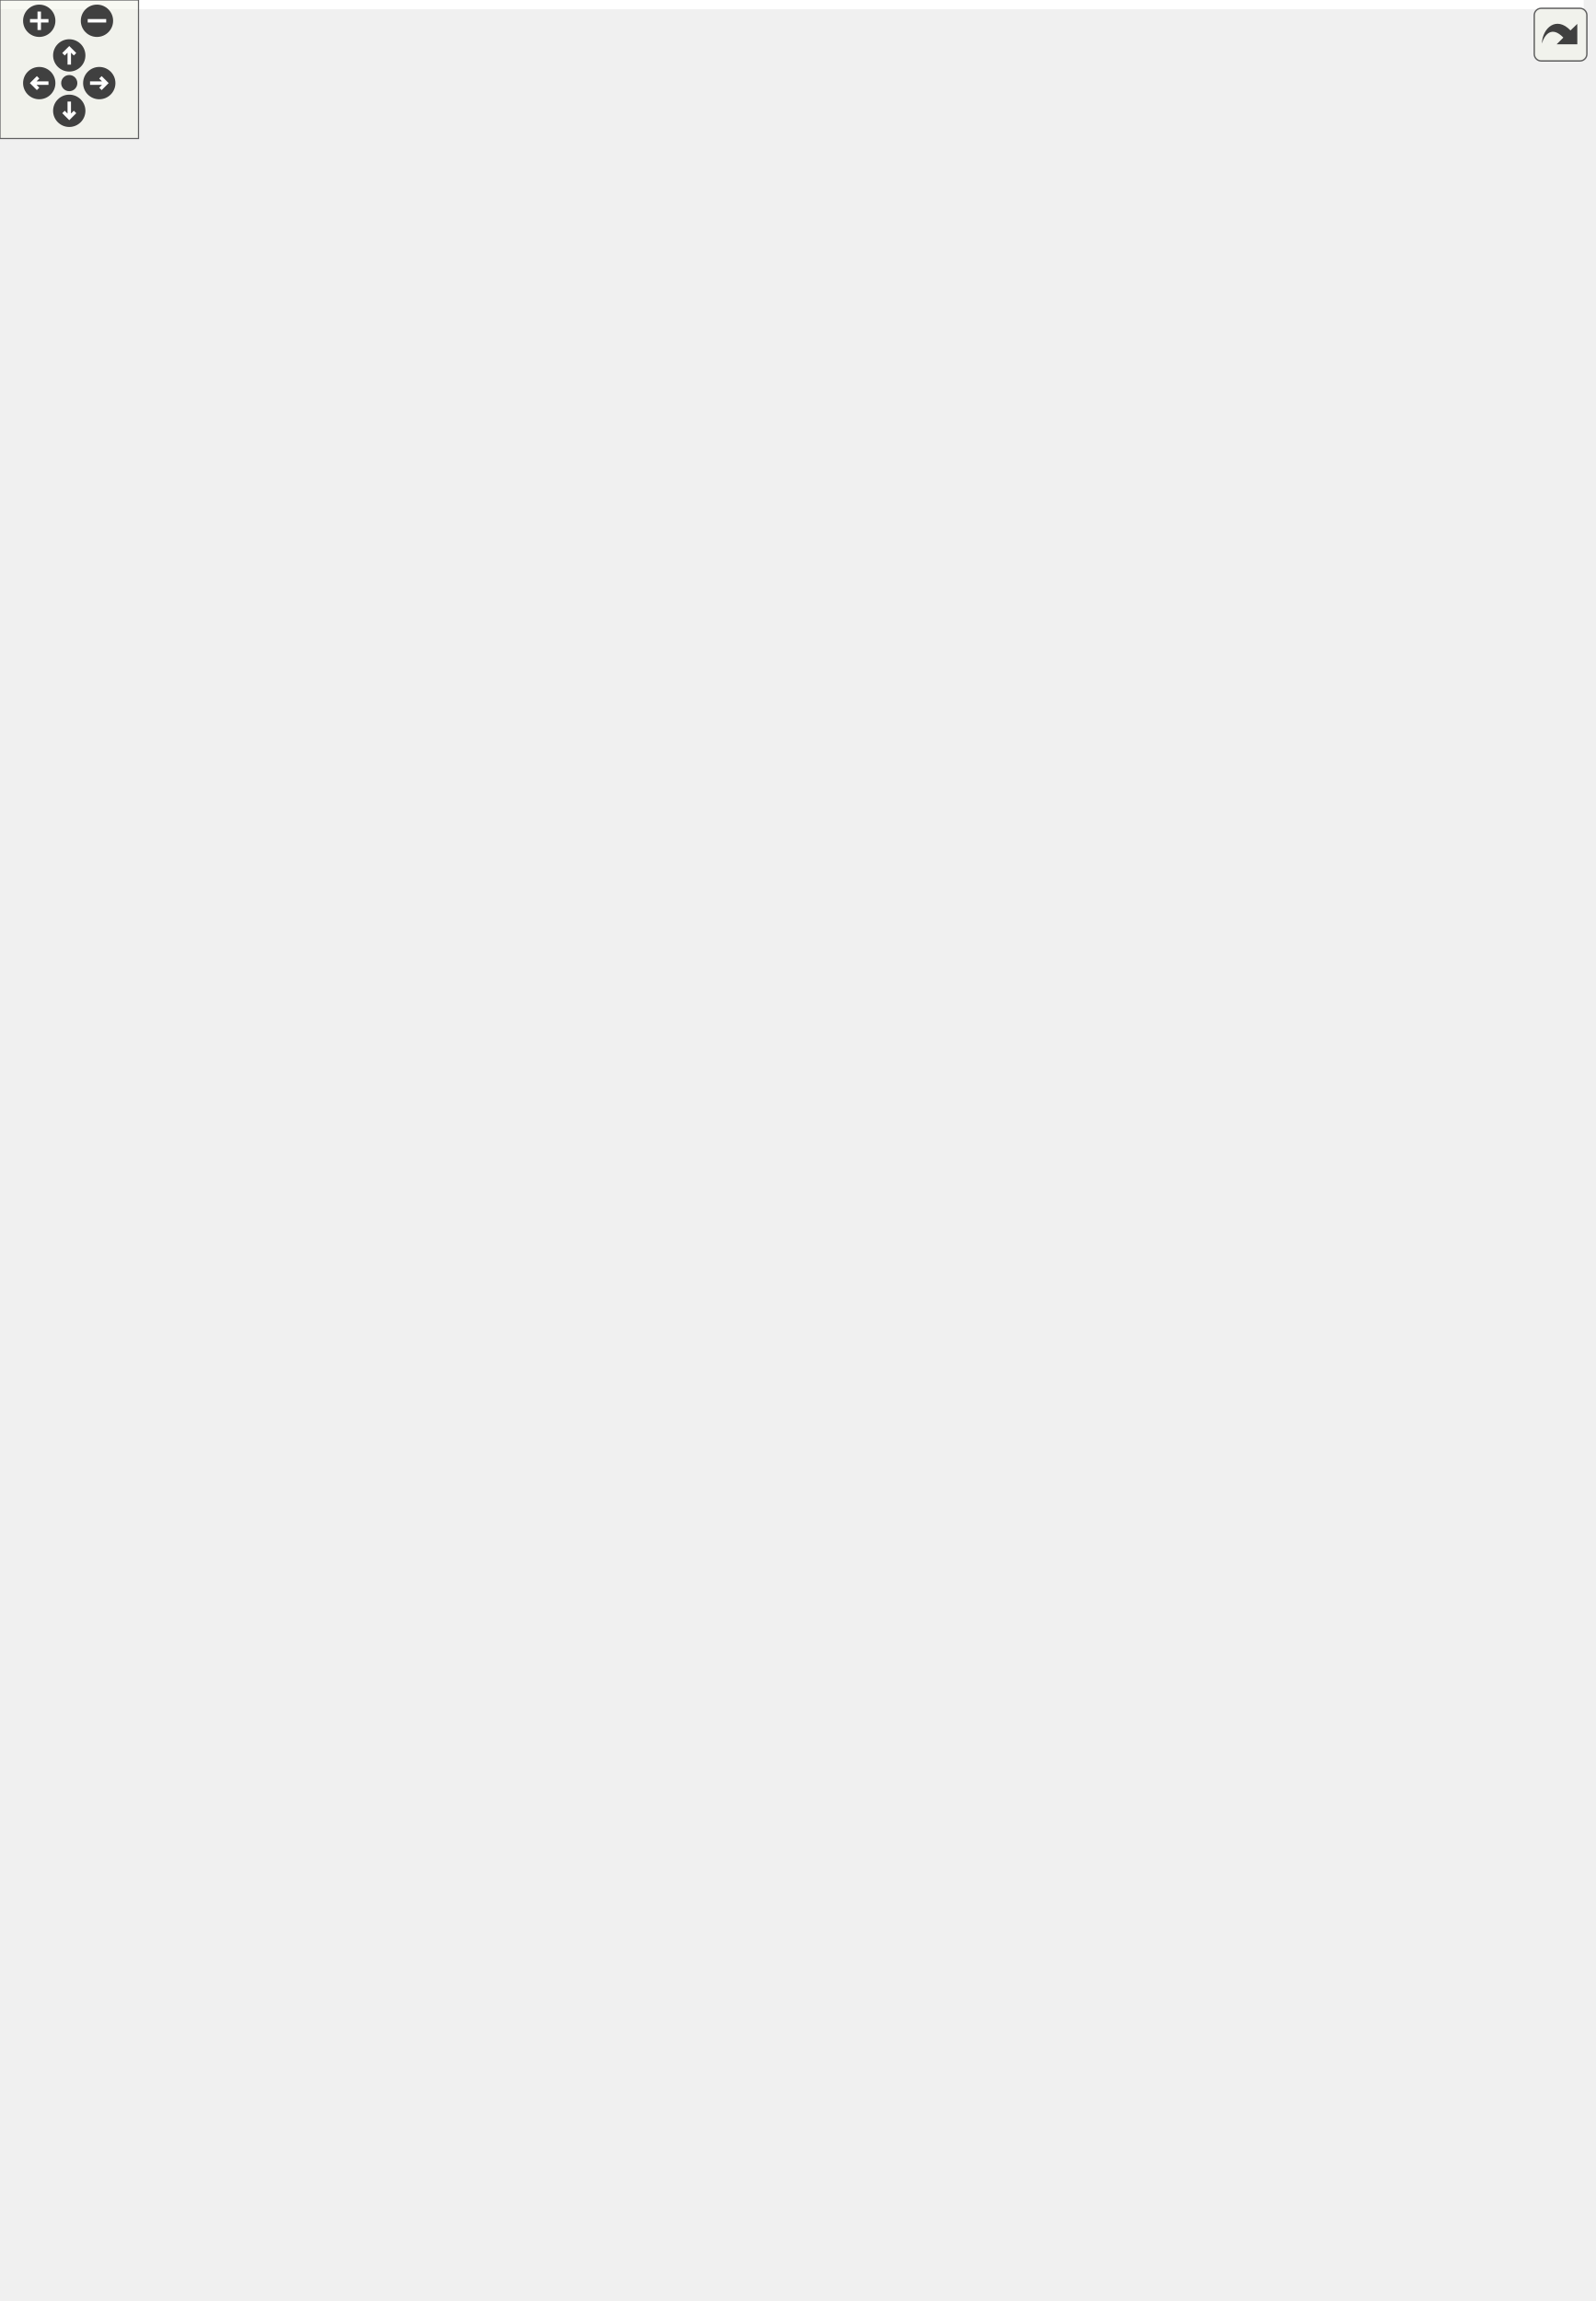
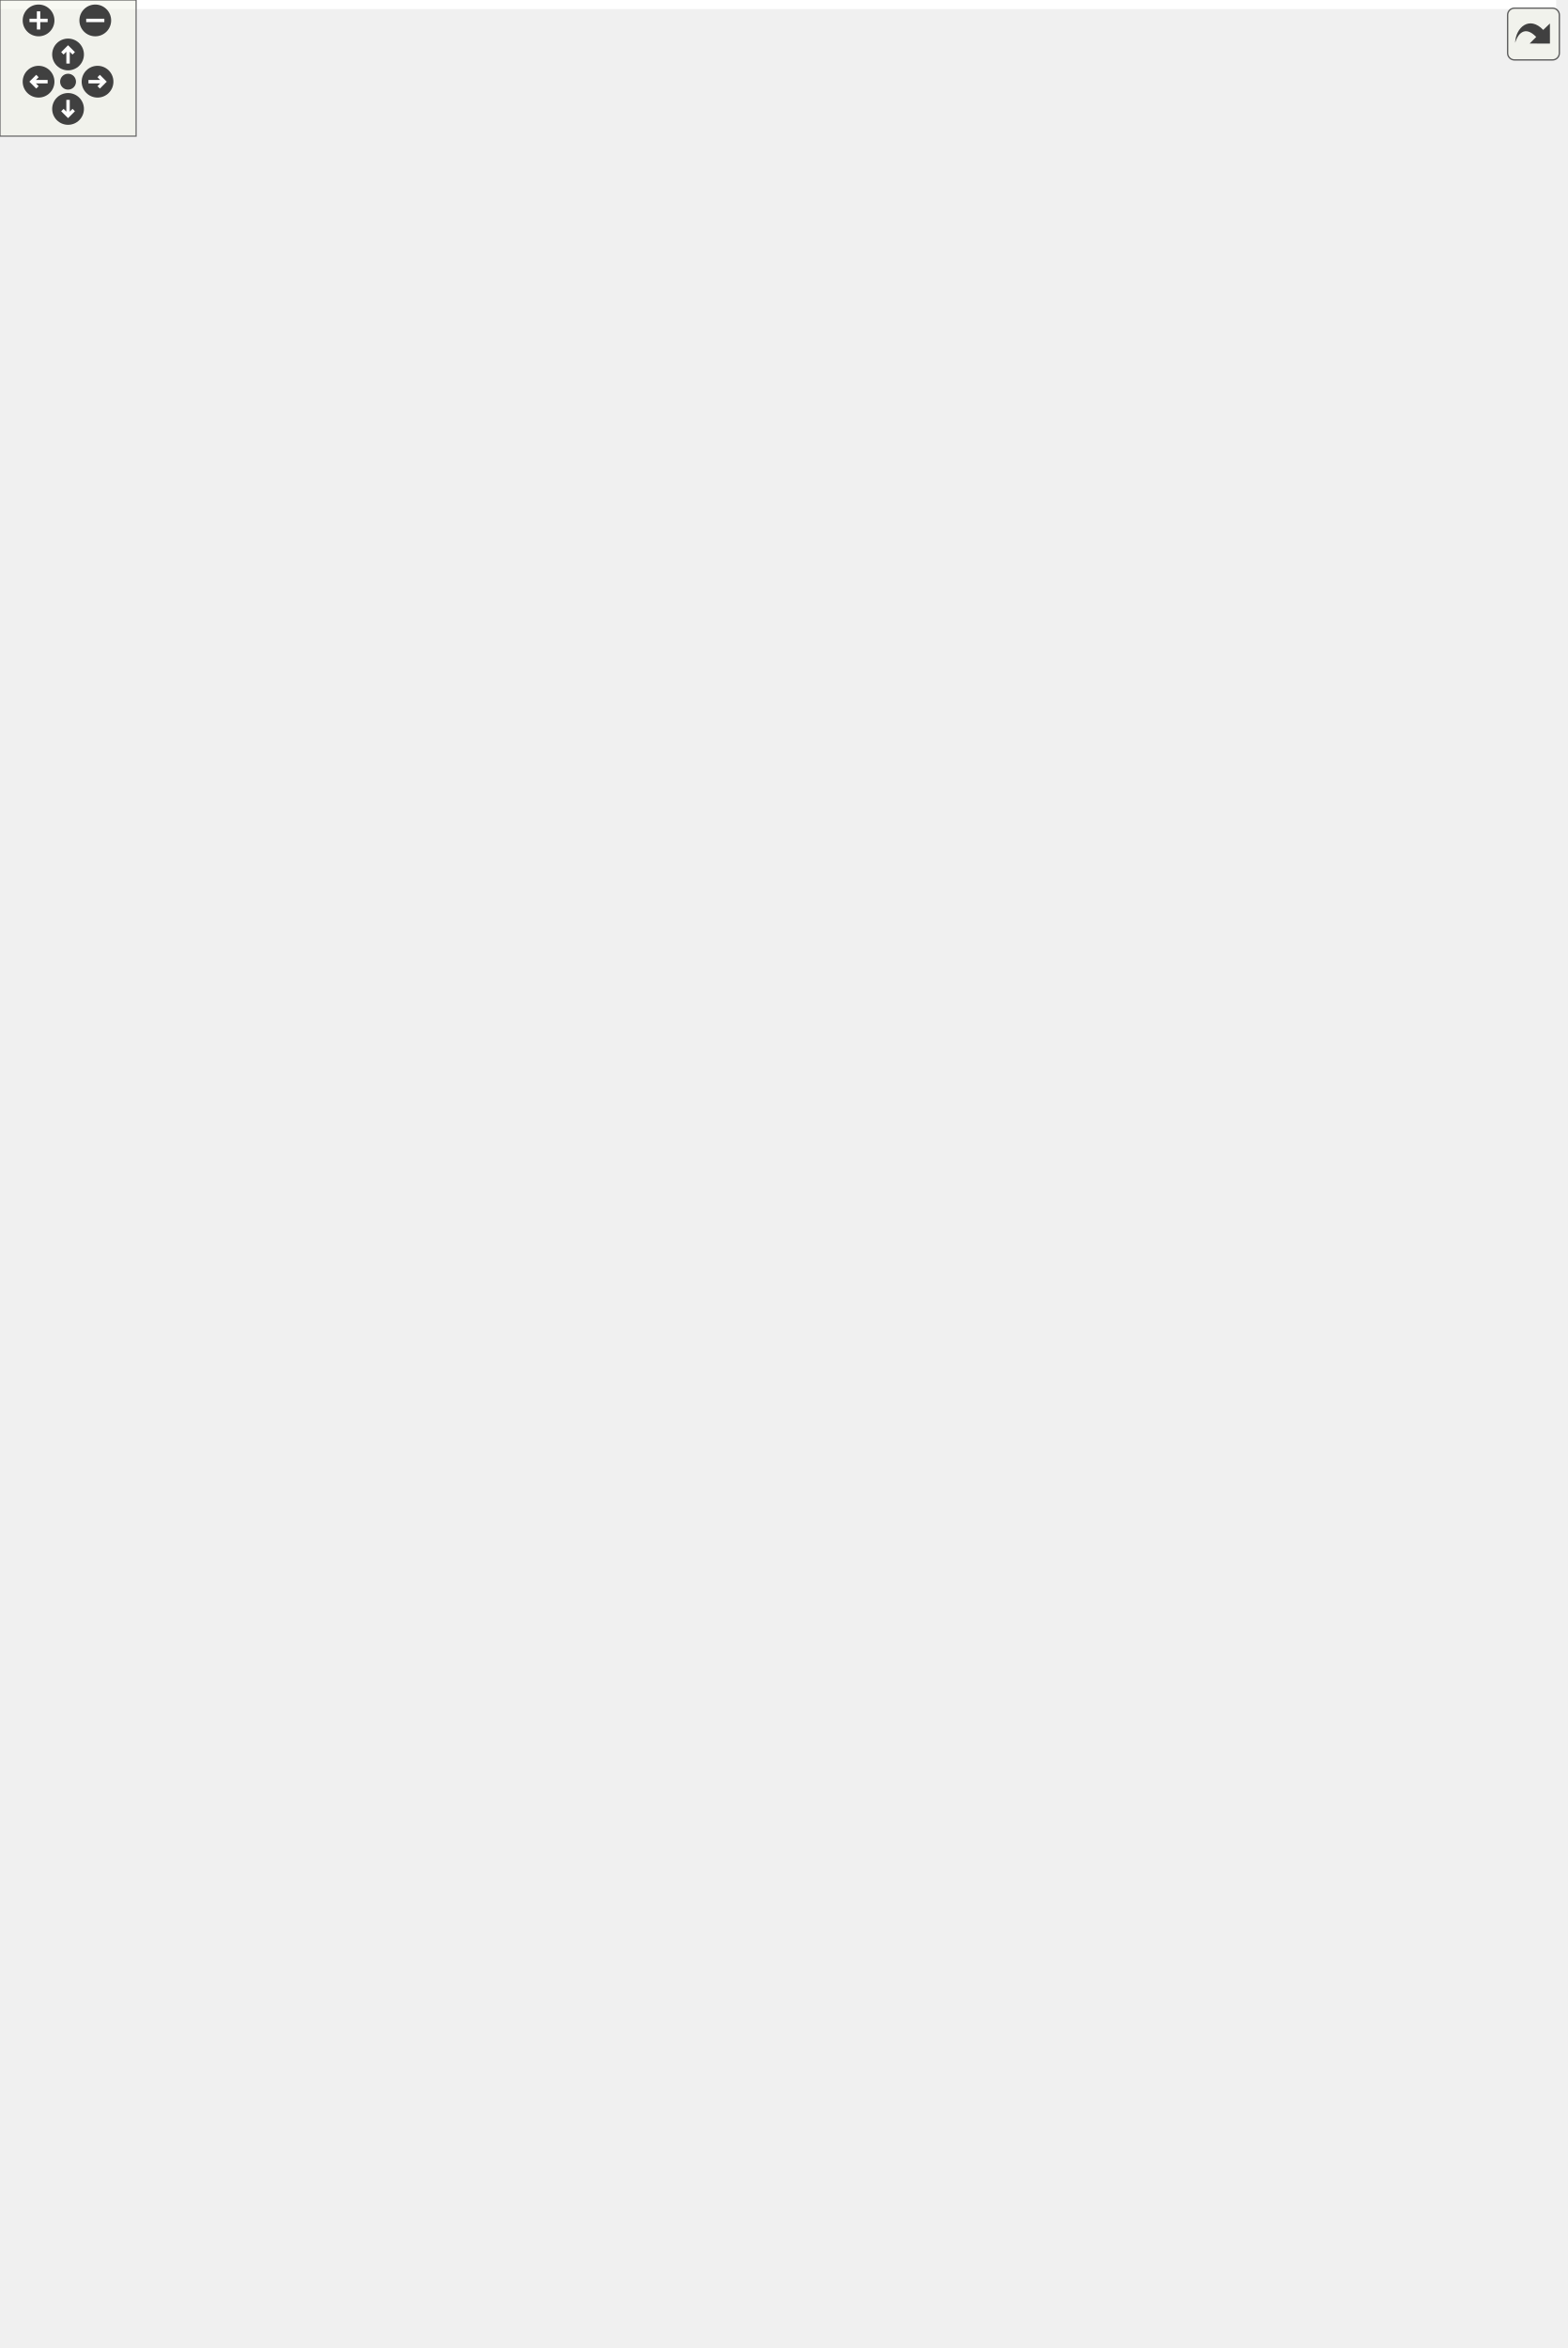
<svg xmlns="http://www.w3.org/2000/svg" xmlns:xlink="http://www.w3.org/1999/xlink" id="main" version="1.1" xml:space="preserve">
  <style type="text/css">
.edge:hover path { stroke: red; }
.edge:hover polygon { stroke: red; fill: red; }
</style>
  <defs>
    <circle id="rim" cx="0" cy="0" r="7" />
    <circle id="rim2" cx="0" cy="0" r="3.5" />
    <g id="zoomPlus">
      <use xlink:href="#rim" fill="#404040">
        <set attributeName="fill" to="#808080" begin="zoomplus.mouseover" end="zoomplus.mouseout" />
      </use>
      <path d="M-4,0h8M0,-4v8" fill="none" stroke="white" stroke-width="1.5" pointer-events="none" />
    </g>
    <g id="zoomMin">
      <use xlink:href="#rim" fill="#404040">
        <set attributeName="fill" to="#808080" begin="zoomminus.mouseover" end="zoomminus.mouseout" />
      </use>
      <path d="M-4,0h8" fill="none" stroke="white" stroke-width="1.5" pointer-events="none" />
    </g>
    <g id="dirArrow">
      <path fill="none" stroke="white" stroke-width="1.5" d="M0,-3.0v7 M-2.5,-0.5L0,-3.0L2.5,-0.5" />
    </g>
    <g id="resetDef">
      <use xlink:href="#rim2" fill="#404040">
        <set attributeName="fill" to="#808080" begin="reset.mouseover" end="reset.mouseout" />
      </use>
    </g>
  </defs>
  <svg id="graph" class="graph">
    <g id="viewport">
-       <polygon fill="white" stroke="transparent" points="-4,4 -4,-936 686,-936 686,4 -4,4" />
+       <polygon fill="white" stroke="transparent" points="-4,4 -4,-974 686,-974 686,4 -4,4" />
      <g id="node1" class="node">
        <g id="a_node1">
          <a xlink:title=" ">
-             <polygon fill="#bfbfbf" stroke="black" points="0,-456.5 0,-475.5 93,-475.5 93,-456.5 0,-456.5" />
-             <text text-anchor="middle" x="46.5" y="-463.5" font-family="Helvetica,sans-Serif" font-size="10.00">AxiLiteCrossbar</text>
+             <polygon fill="#bfbfbf" stroke="black" points="0,-475.5 0,-494.5 93,-494.5 93,-475.5 0,-475.5" />
+             <text text-anchor="middle" x="46.5" y="-482.5" font-family="Helvetica,sans-Serif" font-size="10.00">AxiLiteCrossbar</text>
          </a>
        </g>
      </g>
      <g id="node2" class="node">
        <g id="a_node2">
          <a xlink:href="classAxiLiteAsyncTb.html" target="_top" xlink:title=" ">
-             <polygon fill="white" stroke="black" points="159,-912.5 159,-931.5 251,-931.5 251,-912.5 159,-912.5" />
-             <text text-anchor="middle" x="205" y="-919.5" font-family="Helvetica,sans-Serif" font-size="10.00">AxiLiteAsyncTb</text>
+             <polygon fill="white" stroke="black" points="159,-950.5 159,-969.5 251,-969.5 251,-950.5 159,-950.5" />
+             <text text-anchor="middle" x="205" y="-957.5" font-family="Helvetica,sans-Serif" font-size="10.00">AxiLiteAsyncTb</text>
          </a>
        </g>
      </g>
      <g id="edge1" class="edge">
-         <path fill="none" stroke="midnightblue" d="M48.45,-486.12C52.52,-563.56 70.99,-841.17 129,-903 136.81,-911.33 147.7,-916.22 158.77,-919.04" />
-         <polygon fill="midnightblue" stroke="midnightblue" points="51.93,-485.64 47.93,-475.83 44.94,-485.99 51.93,-485.64" />
+         <path fill="none" stroke="midnightblue" d="M48.27,-504.97C51.76,-584.31 68.54,-876.07 129,-941 136.78,-949.36 147.66,-954.26 158.73,-957.08" />
+         <polygon fill="midnightblue" stroke="midnightblue" points="51.77,-504.7 47.85,-494.86 44.77,-505 51.77,-504.7" />
      </g>
      <g id="node3" class="node">
        <g id="a_node3">
+           <a xlink:href="classAxiLiteCrossbarI2cMux.html" target="_top" xlink:title=" ">
+             <polygon fill="white" stroke="black" points="141,-912.5 141,-931.5 269,-931.5 269,-912.5 141,-912.5" />
+             <text text-anchor="middle" x="205" y="-919.5" font-family="Helvetica,sans-Serif" font-size="10.00">AxiLiteCrossbarI2cMux</text>
+           </a>
+         </g>
+       </g>
+       <g id="edge2" class="edge">
+         <path fill="none" stroke="midnightblue" d="M48.64,-505.2C53.31,-580.59 73.42,-844.24 129,-903 132.6,-906.81 136.84,-909.89 141.45,-912.39" />
+         <polygon fill="midnightblue" stroke="midnightblue" points="52.11,-504.55 48.02,-494.77 45.12,-504.96 52.11,-504.55" />
+       </g>
+       <g id="node4" class="node">
+         <g id="a_node4">
          <a xlink:href="classAxiStreamDma.html" target="_top" xlink:title=" ">
            <polygon fill="white" stroke="black" points="159.5,-874.5 159.5,-893.5 250.5,-893.5 250.5,-874.5 159.5,-874.5" />
            <text text-anchor="middle" x="205" y="-881.5" font-family="Helvetica,sans-Serif" font-size="10.00">AxiStreamDma</text>
          </a>
        </g>
      </g>
-       <g id="edge2" class="edge">
-         <path fill="none" stroke="midnightblue" d="M48.81,-485.76C54.04,-558.38 75.71,-809.17 129,-865 136.98,-873.36 148.06,-878.24 159.26,-881.05" />
-         <polygon fill="midnightblue" stroke="midnightblue" points="52.3,-485.42 48.11,-475.69 45.32,-485.91 52.3,-485.42" />
-       </g>
-       <g id="node4" class="node">
-         <g id="a_node4">
+       <g id="edge3" class="edge">
+         <path fill="none" stroke="midnightblue" d="M49.03,-504.71C54.88,-575.04 78.1,-812.19 129,-865 137.02,-873.32 148.11,-878.19 159.31,-881" />
+         <polygon fill="midnightblue" stroke="midnightblue" points="52.5,-504.27 48.21,-494.58 45.53,-504.83 52.5,-504.27" />
+       </g>
+       <g id="node5" class="node">
+         <g id="a_node5">
          <a xlink:href="classAxiStreamDmaRingWrite.html" target="_top" xlink:title=" ">
            <polygon fill="white" stroke="black" points="135.5,-836.5 135.5,-855.5 274.5,-855.5 274.5,-836.5 135.5,-836.5" />
            <text text-anchor="middle" x="205" y="-843.5" font-family="Helvetica,sans-Serif" font-size="10.00">AxiStreamDmaRingWrite</text>
          </a>
        </g>
      </g>
-       <g id="edge3" class="edge">
-         <path fill="none" stroke="midnightblue" d="M49.3,-486.04C55.85,-554.46 80.58,-777.3 129,-827 132.75,-830.85 137.16,-833.96 141.93,-836.47" />
-         <polygon fill="midnightblue" stroke="midnightblue" points="52.76,-485.41 48.35,-475.78 45.79,-486.06 52.76,-485.41" />
-       </g>
-       <g id="node5" class="node">
-         <g id="a_node5">
+       <g id="edge4" class="edge">
+         <path fill="none" stroke="midnightblue" d="M49.55,-504.83C56.74,-570.64 82.91,-780.26 129,-827 132.77,-830.83 137.2,-833.92 141.98,-836.42" />
+         <polygon fill="midnightblue" stroke="midnightblue" points="53,-504.17 48.46,-494.6 46.04,-504.92 53,-504.17" />
+       </g>
+       <g id="node6" class="node">
+         <g id="a_node6">
          <a xlink:href="classClinkTop.html" target="_top" xlink:title=" ">
            <polygon fill="white" stroke="black" points="176,-798.5 176,-817.5 234,-817.5 234,-798.5 176,-798.5" />
            <text text-anchor="middle" x="205" y="-805.5" font-family="Helvetica,sans-Serif" font-size="10.00">ClinkTop</text>
          </a>
        </g>
      </g>
-       <g id="edge4" class="edge">
-         <path fill="none" stroke="midnightblue" d="M49.86,-485.96C57.77,-549.48 85.32,-745.28 129,-789 141.25,-801.26 160.19,-805.99 175.98,-807.66" />
-         <polygon fill="midnightblue" stroke="midnightblue" points="53.3,-485.21 48.61,-475.71 46.35,-486.06 53.3,-485.21" />
-       </g>
-       <g id="node6" class="node">
-         <g id="a_node6">
+       <g id="edge5" class="edge">
+         <path fill="none" stroke="midnightblue" d="M50.2,-504.98C58.85,-566 87.7,-748.27 129,-789 141.24,-801.07 159.99,-805.82 175.68,-807.55" />
+         <polygon fill="midnightblue" stroke="midnightblue" points="53.63,-504.18 48.78,-494.76 46.69,-505.15 53.63,-504.18" />
+       </g>
+       <g id="node7" class="node">
+         <g id="a_node7">
          <a xlink:href="classGigEthGtx7.html" target="_top" xlink:title=" ">
            <polygon fill="white" stroke="black" points="169,-760.5 169,-779.5 241,-779.5 241,-760.5 169,-760.5" />
            <text text-anchor="middle" x="205" y="-767.5" font-family="Helvetica,sans-Serif" font-size="10.00">GigEthGtx7</text>
          </a>
        </g>
      </g>
-       <g id="edge5" class="edge">
-         <path fill="none" stroke="midnightblue" d="M46.91,-485.63C46.48,-537.09 52.76,-677.05 129,-751 139.61,-761.29 154.94,-766.24 168.99,-768.55" />
-         <polygon fill="midnightblue" stroke="midnightblue" points="50.41,-485.6 47.09,-475.54 43.41,-485.47 50.41,-485.6" />
-       </g>
-       <g id="node8" class="node">
-         <g id="a_node8">
+       <g id="edge6" class="edge">
+         <path fill="none" stroke="midnightblue" d="M47.39,-504.96C48.24,-554.32 57.59,-683.02 129,-751 139.6,-761.1 154.78,-766.04 168.7,-768.39" />
+         <polygon fill="midnightblue" stroke="midnightblue" points="50.88,-504.67 47.32,-494.69 43.89,-504.71 50.88,-504.67" />
+       </g>
+       <g id="node9" class="node">
+         <g id="a_node9">
          <a xlink:href="classHtspAxiL.html" target="_top" xlink:title=" ">
            <polygon fill="white" stroke="black" points="175,-722.5 175,-741.5 235,-741.5 235,-722.5 175,-722.5" />
            <text text-anchor="middle" x="205" y="-729.5" font-family="Helvetica,sans-Serif" font-size="10.00">HtspAxiL</text>
          </a>
        </g>
      </g>
-       <g id="edge7" class="edge">
-         <path fill="none" stroke="midnightblue" d="M47.93,-485.79C50.06,-532.57 62.15,-650.71 129,-713 141.28,-724.45 159.45,-729.24 174.83,-731.16" />
-         <polygon fill="midnightblue" stroke="midnightblue" points="51.42,-485.38 47.58,-475.51 44.42,-485.63 51.42,-485.38" />
-       </g>
-       <g id="node13" class="node">
-         <g id="a_node13">
+       <g id="edge8" class="edge">
+         <path fill="none" stroke="midnightblue" d="M48.56,-504.76C52.02,-548.97 66.75,-656.41 129,-713 141.42,-724.29 159.6,-729.09 174.94,-731.04" />
+         <polygon fill="midnightblue" stroke="midnightblue" points="52.03,-504.25 47.87,-494.51 45.05,-504.72 52.03,-504.25" />
+       </g>
+       <g id="node14" class="node">
+         <g id="a_node14">
          <a xlink:href="classPgp2bGtp7FixedLatWrapper.html" target="_top" xlink:title=" ">
            <polygon fill="white" stroke="black" points="129,-684.5 129,-703.5 281,-703.5 281,-684.5 129,-684.5" />
            <text text-anchor="middle" x="205" y="-691.5" font-family="Helvetica,sans-Serif" font-size="10.00">Pgp2bGtp7FixedLatWrapper</text>
          </a>
        </g>
      </g>
-       <g id="edge12" class="edge">
-         <path fill="none" stroke="midnightblue" d="M49.3,-485.82C54.16,-527.39 71.37,-624.09 129,-675 133.33,-678.82 138.32,-681.9 143.63,-684.37" />
-         <polygon fill="midnightblue" stroke="midnightblue" points="52.75,-485.21 48.23,-475.63 45.79,-485.94 52.75,-485.21" />
-       </g>
-       <g id="node14" class="node">
-         <g id="a_node14">
+       <g id="edge13" class="edge">
+         <path fill="none" stroke="midnightblue" d="M50.13,-504.61C56.39,-543.3 75.84,-629.6 129,-675 133.49,-678.84 138.66,-681.92 144.13,-684.39" />
+         <polygon fill="midnightblue" stroke="midnightblue" points="53.58,-504.01 48.64,-494.64 46.66,-505.04 53.58,-504.01" />
+       </g>
+       <g id="node15" class="node">
+         <g id="a_node15">
          <a xlink:href="classPgp3GthUs.html" target="_top" xlink:title=" ">
            <polygon fill="white" stroke="black" points="169.5,-646.5 169.5,-665.5 240.5,-665.5 240.5,-646.5 169.5,-646.5" />
            <text text-anchor="middle" x="205" y="-653.5" font-family="Helvetica,sans-Serif" font-size="10.00">Pgp3GthUs</text>
          </a>
        </g>
      </g>
-       <g id="edge13" class="edge">
-         <path fill="none" stroke="midnightblue" d="M51.82,-485.74C60.42,-520.39 82.94,-592.25 129,-632 140.28,-641.74 155.55,-647.53 169.37,-650.98" />
-         <polygon fill="midnightblue" stroke="midnightblue" points="55.2,-484.82 49.5,-475.89 48.38,-486.42 55.2,-484.82" />
-       </g>
-       <g id="node15" class="node">
-         <g id="a_node15">
+       <g id="edge14" class="edge">
+         <path fill="none" stroke="midnightblue" d="M53.03,-504.21C63.01,-535.53 87.03,-597.56 129,-632 140.41,-641.37 155.55,-647.1 169.23,-650.6" />
+         <polygon fill="midnightblue" stroke="midnightblue" points="56.33,-503.05 50.07,-494.51 49.64,-505.09 56.33,-503.05" />
+       </g>
+       <g id="node16" class="node">
+         <g id="a_node16">
          <a xlink:href="classPgp3GthUsWrapper.html" target="_top" xlink:title=" ">
            <polygon fill="white" stroke="black" points="317.5,-627.5 317.5,-646.5 429.5,-646.5 429.5,-627.5 317.5,-627.5" />
            <text text-anchor="middle" x="373.5" y="-634.5" font-family="Helvetica,sans-Serif" font-size="10.00">Pgp3GthUsWrapper</text>
          </a>
        </g>
      </g>
-       <g id="edge15" class="edge">
-         <path fill="none" stroke="midnightblue" d="M53.46,-485.34C63.71,-515.07 87.66,-571.44 129,-599 159.04,-619.02 255.28,-629.16 317.39,-633.74" />
-         <polygon fill="midnightblue" stroke="midnightblue" points="56.74,-484.11 50.3,-475.7 50.09,-486.29 56.74,-484.11" />
-       </g>
-       <g id="node16" class="node">
-         <g id="a_node16">
+       <g id="edge16" class="edge">
+         <path fill="none" stroke="midnightblue" d="M55.26,-503.83C67.04,-529.87 92.07,-576.23 129,-599 159.68,-617.92 255.47,-628.39 317.36,-633.35" />
+         <polygon fill="midnightblue" stroke="midnightblue" points="58.46,-502.41 51.26,-494.63 52.04,-505.2 58.46,-502.41" />
+       </g>
+       <g id="node17" class="node">
+         <g id="a_node17">
          <a xlink:href="classPgp3Gtp7.html" target="_top" xlink:title=" ">
            <polygon fill="white" stroke="black" points="173,-570.5 173,-589.5 237,-589.5 237,-570.5 173,-570.5" />
            <text text-anchor="middle" x="205" y="-577.5" font-family="Helvetica,sans-Serif" font-size="10.00">Pgp3Gtp7</text>
          </a>
        </g>
      </g>
-       <g id="edge16" class="edge">
-         <path fill="none" stroke="midnightblue" d="M59.38,-484.02C73.63,-504.3 99.34,-536.89 129,-556 142.22,-564.51 158.69,-570.22 172.83,-573.93" />
-         <polygon fill="midnightblue" stroke="midnightblue" points="62.2,-481.95 53.66,-475.67 56.42,-485.9 62.2,-481.95" />
-       </g>
-       <g id="node17" class="node">
-         <g id="a_node17">
+       <g id="edge17" class="edge">
+         <path fill="none" stroke="midnightblue" d="M63.21,-502.25C78.59,-518.2 103.38,-541.56 129,-556 142.58,-563.65 158.94,-569.25 172.9,-573.1" />
+         <polygon fill="midnightblue" stroke="midnightblue" points="65.48,-499.55 56.08,-494.67 60.38,-504.35 65.48,-499.55" />
+       </g>
+       <g id="node18" class="node">
+         <g id="a_node18">
          <a xlink:href="classPgp3Gtp7Wrapper.html" target="_top" xlink:title=" ">
            <polygon fill="white" stroke="black" points="321,-551.5 321,-570.5 426,-570.5 426,-551.5 321,-551.5" />
            <text text-anchor="middle" x="373.5" y="-558.5" font-family="Helvetica,sans-Serif" font-size="10.00">Pgp3Gtp7Wrapper</text>
          </a>
        </g>
      </g>
-       <g id="edge19" class="edge">
-         <path fill="none" stroke="midnightblue" d="M65.96,-482.65C81.6,-495.78 105.21,-513.43 129,-523 191.91,-548.32 270.26,-556.85 320.82,-559.68" />
-         <polygon fill="midnightblue" stroke="midnightblue" points="68,-479.78 58.14,-475.9 63.42,-485.08 68,-479.78" />
-       </g>
-       <g id="node19" class="node">
-         <g id="a_node19">
+       <g id="edge20" class="edge">
+         <path fill="none" stroke="midnightblue" d="M73.48,-499.41C89.13,-507.5 109.71,-517.13 129,-523 193.47,-542.63 270.78,-552.49 320.73,-557.17" />
+         <polygon fill="midnightblue" stroke="midnightblue" points="74.9,-496.2 64.43,-494.62 71.63,-502.39 74.9,-496.2" />
+       </g>
+       <g id="node20" class="node">
+         <g id="a_node20">
          <a xlink:href="classPgp3Gtx7.html" target="_top" xlink:title=" ">
            <polygon fill="white" stroke="black" points="173,-494.5 173,-513.5 237,-513.5 237,-494.5 173,-494.5" />
            <text text-anchor="middle" x="205" y="-501.5" font-family="Helvetica,sans-Serif" font-size="10.00">Pgp3Gtx7</text>
          </a>
        </g>
      </g>
-       <g id="edge20" class="edge">
-         <path fill="none" stroke="midnightblue" d="M96.98,-478.02C121.85,-484.05 151.23,-491.19 172.91,-496.45" />
-         <polygon fill="midnightblue" stroke="midnightblue" points="97.54,-474.55 86.99,-475.59 95.88,-481.35 97.54,-474.55" />
-       </g>
-       <g id="node20" class="node">
-         <g id="a_node20">
+       <g id="edge21" class="edge">
+         <path fill="none" stroke="midnightblue" d="M103.35,-491.78C126.74,-494.62 153.04,-497.81 172.89,-500.22" />
+         <polygon fill="midnightblue" stroke="midnightblue" points="103.54,-488.28 93.19,-490.55 102.69,-495.23 103.54,-488.28" />
+       </g>
+       <g id="node21" class="node">
+         <g id="a_node21">
          <a xlink:href="classPgp3Gtx7Wrapper.html" target="_top" xlink:title=" ">
            <polygon fill="white" stroke="black" points="321,-475.5 321,-494.5 426,-494.5 426,-475.5 321,-475.5" />
            <text text-anchor="middle" x="373.5" y="-482.5" font-family="Helvetica,sans-Serif" font-size="10.00">Pgp3Gtx7Wrapper</text>
          </a>
        </g>
      </g>
-       <g id="edge22" class="edge">
-         <path fill="none" stroke="midnightblue" d="M103.25,-469.26C164.32,-472.83 261.45,-478.51 320.84,-481.98" />
-         <polygon fill="midnightblue" stroke="midnightblue" points="103.22,-465.75 93.03,-468.66 102.81,-472.74 103.22,-465.75" />
-       </g>
-       <g id="node21" class="node">
-         <g id="a_node21">
+       <g id="edge23" class="edge">
+         <path fill="none" stroke="midnightblue" d="M103.25,-485C164.32,-485 261.45,-485 320.84,-485" />
+         <polygon fill="midnightblue" stroke="midnightblue" points="103.03,-481.5 93.03,-485 103.03,-488.5 103.03,-481.5" />
+       </g>
+       <g id="node22" class="node">
+         <g id="a_node22">
          <a xlink:href="classPgp3GtyUs.html" target="_top" xlink:title=" ">
            <polygon fill="white" stroke="black" points="169.5,-418.5 169.5,-437.5 240.5,-437.5 240.5,-418.5 169.5,-418.5" />
            <text text-anchor="middle" x="205" y="-425.5" font-family="Helvetica,sans-Serif" font-size="10.00">Pgp3GtyUs</text>
          </a>
        </g>
      </g>
-       <g id="edge23" class="edge">
-         <path fill="none" stroke="midnightblue" d="M96.81,-454.03C120.37,-448.31 148.01,-441.6 169.32,-436.42" />
-         <polygon fill="midnightblue" stroke="midnightblue" points="95.88,-450.65 86.99,-456.41 97.54,-457.45 95.88,-450.65" />
-       </g>
-       <g id="node22" class="node">
-         <g id="a_node22">
+       <g id="edge24" class="edge">
+         <path fill="none" stroke="midnightblue" d="M79.15,-471.54C94.16,-465.32 112.4,-458.01 129,-452 143.14,-446.88 158.98,-441.73 172.44,-437.52" />
+         <polygon fill="midnightblue" stroke="midnightblue" points="77.69,-468.36 69.81,-475.44 80.39,-474.82 77.69,-468.36" />
+       </g>
+       <g id="node23" class="node">
+         <g id="a_node23">
          <a xlink:href="classPgp3GtyUsWrapper.html" target="_top" xlink:title=" ">
            <polygon fill="white" stroke="black" points="317.5,-399.5 317.5,-418.5 429.5,-418.5 429.5,-399.5 317.5,-399.5" />
            <text text-anchor="middle" x="373.5" y="-406.5" font-family="Helvetica,sans-Serif" font-size="10.00">Pgp3GtyUsWrapper</text>
          </a>
        </g>
      </g>
-       <g id="edge25" class="edge">
-         <path fill="none" stroke="midnightblue" d="M64.57,-449.29C79.97,-435.47 103.99,-416.88 129,-409 191.3,-389.38 267.09,-393.44 317.4,-399.75" />
-         <polygon fill="midnightblue" stroke="midnightblue" points="61.88,-447.01 56.95,-456.38 66.65,-452.13 61.88,-447.01" />
-       </g>
-       <g id="node23" class="node">
-         <g id="a_node23">
+       <g id="edge26" class="edge">
+         <path fill="none" stroke="midnightblue" d="M60.04,-467.16C74.29,-448.6 99.45,-420.64 129,-409 194.29,-383.28 277.29,-390.92 327.58,-399.46" />
+         <polygon fill="midnightblue" stroke="midnightblue" points="57.07,-465.29 53.94,-475.41 62.7,-469.45 57.07,-465.29" />
+       </g>
+       <g id="node24" class="node">
+         <g id="a_node24">
          <a xlink:href="classPgp4GthUs.html" target="_top" xlink:title=" ">
            <polygon fill="white" stroke="black" points="169.5,-342.5 169.5,-361.5 240.5,-361.5 240.5,-342.5 169.5,-342.5" />
            <text text-anchor="middle" x="205" y="-349.5" font-family="Helvetica,sans-Serif" font-size="10.00">Pgp4GthUs</text>
          </a>
        </g>
      </g>
-       <g id="edge26" class="edge">
-         <path fill="none" stroke="midnightblue" d="M59.38,-447.98C73.63,-427.7 99.34,-395.11 129,-376 141.18,-368.15 156.13,-362.69 169.47,-358.98" />
-         <polygon fill="midnightblue" stroke="midnightblue" points="56.42,-446.1 53.66,-456.33 62.2,-450.05 56.42,-446.1" />
-       </g>
-       <g id="node24" class="node">
-         <g id="a_node24">
+       <g id="edge27" class="edge">
+         <path fill="none" stroke="midnightblue" d="M56.72,-466.34C69.64,-442.08 95.35,-399.99 129,-376 140.91,-367.51 155.97,-361.92 169.46,-358.3" />
+         <polygon fill="midnightblue" stroke="midnightblue" points="53.6,-464.76 52.13,-475.25 59.82,-467.97 53.6,-464.76" />
+       </g>
+       <g id="node25" class="node">
+         <g id="a_node25">
          <a xlink:href="classPgp4GthUsWrapper.html" target="_top" xlink:title=" ">
            <polygon fill="white" stroke="black" points="317.5,-323.5 317.5,-342.5 429.5,-342.5 429.5,-323.5 317.5,-323.5" />
            <text text-anchor="middle" x="373.5" y="-330.5" font-family="Helvetica,sans-Serif" font-size="10.00">Pgp4GthUsWrapper</text>
          </a>
        </g>
      </g>
-       <g id="edge28" class="edge">
-         <path fill="none" stroke="midnightblue" d="M52.84,-446.31C62.35,-415.63 85.44,-357.4 129,-333 195.94,-295.51 290.36,-311.18 339.65,-323.47" />
-         <polygon fill="midnightblue" stroke="midnightblue" points="49.38,-445.68 49.94,-456.26 56.1,-447.64 49.38,-445.68" />
-       </g>
-       <g id="node25" class="node">
-         <g id="a_node25">
+       <g id="edge29" class="edge">
+         <path fill="none" stroke="midnightblue" d="M51.39,-465.01C59.23,-430.82 80.52,-362.01 129,-333 195.56,-293.16 291.81,-310.44 340.99,-323.41" />
+         <polygon fill="midnightblue" stroke="midnightblue" points="47.88,-464.66 49.22,-475.17 54.73,-466.12 47.88,-464.66" />
+       </g>
+       <g id="node26" class="node">
+         <g id="a_node26">
          <a xlink:href="classPgp4Gtp7.html" target="_top" xlink:title=" ">
            <polygon fill="white" stroke="black" points="173,-266.5 173,-285.5 237,-285.5 237,-266.5 173,-266.5" />
            <text text-anchor="middle" x="205" y="-273.5" font-family="Helvetica,sans-Serif" font-size="10.00">Pgp4Gtp7</text>
          </a>
        </g>
      </g>
-       <g id="edge29" class="edge">
-         <path fill="none" stroke="midnightblue" d="M51.82,-446.26C60.42,-411.61 82.94,-339.75 129,-300 141.21,-289.46 158.1,-283.54 172.76,-280.21" />
-         <polygon fill="midnightblue" stroke="midnightblue" points="48.38,-445.58 49.5,-456.11 55.2,-447.18 48.38,-445.58" />
-       </g>
-       <g id="node26" class="node">
-         <g id="a_node26">
+       <g id="edge30" class="edge">
+         <path fill="none" stroke="midnightblue" d="M50.73,-465.15C57.89,-427.48 78.64,-345.32 129,-300 141.09,-289.12 158.15,-283.17 172.94,-279.91" />
+         <polygon fill="midnightblue" stroke="midnightblue" points="47.22,-464.87 48.92,-475.33 54.11,-466.09 47.22,-464.87" />
+       </g>
+       <g id="node27" class="node">
+         <g id="a_node27">
          <a xlink:href="classPgp4Gtp7Wrapper.html" target="_top" xlink:title=" ">
            <polygon fill="white" stroke="black" points="321,-247.5 321,-266.5 426,-266.5 426,-247.5 321,-247.5" />
            <text text-anchor="middle" x="373.5" y="-254.5" font-family="Helvetica,sans-Serif" font-size="10.00">Pgp4Gtp7Wrapper</text>
          </a>
        </g>
      </g>
-       <g id="edge31" class="edge">
-         <path fill="none" stroke="midnightblue" d="M48.3,-446.16C51.23,-402.97 64.95,-300.77 129,-257 194.44,-212.28 294.65,-233.07 343.58,-247.39" />
-         <polygon fill="midnightblue" stroke="midnightblue" points="44.8,-446.07 47.74,-456.25 51.79,-446.45 44.8,-446.07" />
-       </g>
-       <g id="node27" class="node">
-         <g id="a_node27">
+       <g id="edge32" class="edge">
+         <path fill="none" stroke="midnightblue" d="M47.59,-465.3C48.98,-419.47 59.62,-305.88 129,-257 194.14,-211.11 295.37,-232.8 344.23,-247.43" />
+         <polygon fill="midnightblue" stroke="midnightblue" points="44.08,-465.35 47.4,-475.41 51.08,-465.48 44.08,-465.35" />
+       </g>
+       <g id="node28" class="node">
+         <g id="a_node28">
          <a xlink:href="classPgp4Gtx7.html" target="_top" xlink:title=" ">
            <polygon fill="white" stroke="black" points="173,-190.5 173,-209.5 237,-209.5 237,-190.5 173,-190.5" />
            <text text-anchor="middle" x="205" y="-197.5" font-family="Helvetica,sans-Serif" font-size="10.00">Pgp4Gtx7</text>
          </a>
        </g>
      </g>
-       <g id="edge32" class="edge">
-         <path fill="none" stroke="midnightblue" d="M48.38,-445.93C51.48,-400.02 65.53,-286.52 129,-224 140.69,-212.49 157.9,-206.49 172.88,-203.38" />
-         <polygon fill="midnightblue" stroke="midnightblue" points="44.88,-445.89 47.8,-456.07 51.87,-446.28 44.88,-445.89" />
-       </g>
-       <g id="node28" class="node">
-         <g id="a_node28">
+       <g id="edge33" class="edge">
+         <path fill="none" stroke="midnightblue" d="M47.78,-465.34C49.56,-417.25 60.88,-292.61 129,-224 140.56,-212.36 157.76,-206.36 172.78,-203.27" />
+         <polygon fill="midnightblue" stroke="midnightblue" points="44.29,-465.27 47.52,-475.36 51.28,-465.46 44.29,-465.27" />
+       </g>
+       <g id="node29" class="node">
+         <g id="a_node29">
          <a xlink:href="classPgp4Gtx7Wrapper.html" target="_top" xlink:title=" ">
            <polygon fill="white" stroke="black" points="321,-171.5 321,-190.5 426,-190.5 426,-171.5 321,-171.5" />
            <text text-anchor="middle" x="373.5" y="-178.5" font-family="Helvetica,sans-Serif" font-size="10.00">Pgp4Gtx7Wrapper</text>
          </a>
        </g>
      </g>
-       <g id="edge34" class="edge">
-         <path fill="none" stroke="midnightblue" d="M50.1,-446.05C58.29,-386.77 85.57,-213.75 129,-181 193.3,-132.51 296.74,-156.19 345.46,-171.48" />
-         <polygon fill="midnightblue" stroke="midnightblue" points="46.59,-445.94 48.72,-456.32 53.52,-446.87 46.59,-445.94" />
-       </g>
-       <g id="node29" class="node">
-         <g id="a_node29">
+       <g id="edge35" class="edge">
+         <path fill="none" stroke="midnightblue" d="M49.69,-465.35C57.01,-403.75 82.78,-216.46 129,-181 193.06,-131.85 297.08,-156.04 345.77,-171.49" />
+         <polygon fill="midnightblue" stroke="midnightblue" points="46.21,-464.98 48.54,-475.32 53.17,-465.79 46.21,-464.98" />
+       </g>
+       <g id="node30" class="node">
+         <g id="a_node30">
          <a xlink:href="classPgp4GtyUs.html" target="_top" xlink:title=" ">
            <polygon fill="white" stroke="black" points="169.5,-114.5 169.5,-133.5 240.5,-133.5 240.5,-114.5 169.5,-114.5" />
            <text text-anchor="middle" x="205" y="-121.5" font-family="Helvetica,sans-Serif" font-size="10.00">Pgp4GtyUs</text>
          </a>
        </g>
      </g>
-       <g id="edge35" class="edge">
-         <path fill="none" stroke="midnightblue" d="M50.02,-446.45C58.4,-384.23 87.22,-192.31 129,-148 139.5,-136.86 155.17,-130.87 169.48,-127.66" />
-         <polygon fill="midnightblue" stroke="midnightblue" points="46.53,-446.12 48.69,-456.49 53.47,-447.04 46.53,-446.12" />
-       </g>
-       <g id="node30" class="node">
-         <g id="a_node30">
+       <g id="edge36" class="edge">
+         <path fill="none" stroke="midnightblue" d="M49.75,-465.13C57.5,-400.14 85.01,-195.3 129,-148 139.43,-136.79 155.09,-130.79 169.4,-127.6" />
+         <polygon fill="midnightblue" stroke="midnightblue" points="46.25,-464.93 48.57,-475.26 53.21,-465.74 46.25,-464.93" />
+       </g>
+       <g id="node31" class="node">
+         <g id="a_node31">
          <a xlink:href="classPgp4GtyUsWrapper.html" target="_top" xlink:title=" ">
            <polygon fill="white" stroke="black" points="317.5,-95.5 317.5,-114.5 429.5,-114.5 429.5,-95.5 317.5,-95.5" />
            <text text-anchor="middle" x="373.5" y="-102.5" font-family="Helvetica,sans-Serif" font-size="10.00">Pgp4GtyUsWrapper</text>
          </a>
        </g>
      </g>
-       <g id="edge37" class="edge">
-         <path fill="none" stroke="midnightblue" d="M48.84,-445.95C53.95,-376.54 74.68,-148.42 129,-105 192.4,-54.32 297.67,-79.66 346.34,-95.5" />
-         <polygon fill="midnightblue" stroke="midnightblue" points="45.32,-446.11 48.11,-456.33 52.31,-446.6 45.32,-446.11" />
-       </g>
-       <g id="node31" class="node">
-         <g id="a_node31">
+       <g id="edge38" class="edge">
+         <path fill="none" stroke="midnightblue" d="M48.61,-464.83C53.02,-392.94 71.96,-151.1 129,-105 192.13,-53.98 297.53,-79.49 346.29,-95.43" />
+         <polygon fill="midnightblue" stroke="midnightblue" points="45.09,-465 48,-475.19 52.08,-465.41 45.09,-465" />
+       </g>
+       <g id="node32" class="node">
+         <g id="a_node32">
          <a xlink:href="classRssiCoreTb.html" target="_top" xlink:title=" ">
            <polygon fill="white" stroke="black" points="169.5,-38.5 169.5,-57.5 240.5,-57.5 240.5,-38.5 169.5,-38.5" />
            <text text-anchor="middle" x="205" y="-45.5" font-family="Helvetica,sans-Serif" font-size="10.00">RssiCoreTb</text>
          </a>
        </g>
      </g>
-       <g id="edge38" class="edge">
-         <path fill="none" stroke="midnightblue" d="M49,-446.15C54.81,-374.23 78.11,-128.57 129,-72 139.24,-60.62 154.88,-54.6 169.23,-51.43" />
-         <polygon fill="midnightblue" stroke="midnightblue" points="45.48,-446.24 48.19,-456.48 52.46,-446.79 45.48,-446.24" />
-       </g>
-       <g id="node32" class="node">
-         <g id="a_node32">
+       <g id="edge39" class="edge">
+         <path fill="none" stroke="midnightblue" d="M48.79,-465.15C54.01,-391.03 75.8,-131.69 129,-72 139.19,-60.57 154.82,-54.55 169.18,-51.39" />
+         <polygon fill="midnightblue" stroke="midnightblue" points="45.28,-465.18 48.1,-475.39 52.27,-465.66 45.28,-465.18" />
+       </g>
+       <g id="node33" class="node">
+         <g id="a_node33">
          <a xlink:href="classSrpV3AxiLiteTb.html" target="_top" xlink:title=" ">
            <polygon fill="white" stroke="black" points="159.5,-0.5 159.5,-19.5 250.5,-19.5 250.5,-0.5 159.5,-0.5" />
            <text text-anchor="middle" x="205" y="-7.5" font-family="Helvetica,sans-Serif" font-size="10.00">SrpV3AxiLiteTb</text>
          </a>
        </g>
      </g>
-       <g id="edge39" class="edge">
-         <path fill="none" stroke="midnightblue" d="M48.45,-445.88C52.52,-368.44 70.99,-90.83 129,-29 136.9,-20.58 147.96,-15.67 159.16,-12.86" />
-         <polygon fill="midnightblue" stroke="midnightblue" points="44.94,-446.01 47.93,-456.17 51.93,-446.36 44.94,-446.01" />
-       </g>
-       <g id="node7" class="node">
-         <g id="a_node7">
+       <g id="edge40" class="edge">
+         <path fill="none" stroke="midnightblue" d="M48.27,-465.03C51.76,-385.69 68.54,-93.93 129,-29 136.87,-20.55 147.92,-15.63 159.12,-12.82" />
+         <polygon fill="midnightblue" stroke="midnightblue" points="44.77,-465 47.85,-475.14 51.77,-465.3 44.77,-465" />
+       </g>
+       <g id="node8" class="node">
+         <g id="a_node8">
          <a xlink:href="classGigEthGtx7Wrapper.html" target="_top" xlink:title=" ">
            <polygon fill="white" stroke="black" points="317,-760.5 317,-779.5 430,-779.5 430,-760.5 317,-760.5" />
            <text text-anchor="middle" x="373.5" y="-767.5" font-family="Helvetica,sans-Serif" font-size="10.00">GigEthGtx7Wrapper</text>
          </a>
        </g>
      </g>
-       <g id="edge6" class="edge">
+       <g id="edge7" class="edge">
        <path fill="none" stroke="midnightblue" d="M251.5,-770C271.7,-770 295.67,-770 316.93,-770" />
        <polygon fill="midnightblue" stroke="midnightblue" points="251.31,-766.5 241.31,-770 251.31,-773.5 251.31,-766.5" />
      </g>
-       <g id="node9" class="node">
-         <g id="a_node9">
+       <g id="node10" class="node">
+         <g id="a_node10">
          <a xlink:href="classHtspCore.html" target="_top" xlink:title=" ">
            <polygon fill="white" stroke="black" points="342.5,-722.5 342.5,-741.5 404.5,-741.5 404.5,-722.5 342.5,-722.5" />
            <text text-anchor="middle" x="373.5" y="-729.5" font-family="Helvetica,sans-Serif" font-size="10.00">HtspCore</text>
          </a>
        </g>
      </g>
-       <g id="edge8" class="edge">
+       <g id="edge9" class="edge">
        <path fill="none" stroke="midnightblue" d="M245.04,-732C274.8,-732 315.16,-732 342.43,-732" />
        <polygon fill="midnightblue" stroke="midnightblue" points="245,-728.5 235,-732 245,-735.5 245,-728.5" />
      </g>
-       <g id="node10" class="node">
-         <g id="a_node10">
+       <g id="node11" class="node">
+         <g id="a_node11">
          <a xlink:href="classHtspCaui4Gty.html" target="_top" xlink:title=" ">
            <polygon fill="white" stroke="black" points="466,-741.5 466,-760.5 550,-760.5 550,-741.5 466,-741.5" />
            <text text-anchor="middle" x="508" y="-748.5" font-family="Helvetica,sans-Serif" font-size="10.00">HtspCaui4Gty</text>
          </a>
        </g>
      </g>
-       <g id="edge9" class="edge">
+       <g id="edge10" class="edge">
        <path fill="none" stroke="midnightblue" d="M414.77,-737.78C430.92,-740.09 449.51,-742.76 465.75,-745.09" />
        <polygon fill="midnightblue" stroke="midnightblue" points="414.96,-734.27 404.57,-736.31 413.97,-741.2 414.96,-734.27" />
      </g>
-       <g id="node12" class="node">
-         <g id="a_node12">
+       <g id="node13" class="node">
+         <g id="a_node13">
          <a xlink:href="classHtspCoreTb.html" target="_top" xlink:title=" ">
            <polygon fill="white" stroke="black" points="471,-703.5 471,-722.5 545,-722.5 545,-703.5 471,-703.5" />
            <text text-anchor="middle" x="508" y="-710.5" font-family="Helvetica,sans-Serif" font-size="10.00">HtspCoreTb</text>
          </a>
        </g>
      </g>
-       <g id="edge11" class="edge">
+       <g id="edge12" class="edge">
        <path fill="none" stroke="midnightblue" d="M414.71,-726.23C432.61,-723.67 453.54,-720.67 470.93,-718.17" />
        <polygon fill="midnightblue" stroke="midnightblue" points="413.97,-722.8 404.57,-727.69 414.96,-729.73 413.97,-722.8" />
      </g>
-       <g id="node11" class="node">
-         <g id="a_node11">
+       <g id="node12" class="node">
+         <g id="a_node12">
          <a xlink:href="classHtspCaui4GtyTb.html" target="_top" xlink:title=" ">
            <polygon fill="white" stroke="black" points="586,-741.5 586,-760.5 682,-760.5 682,-741.5 586,-741.5" />
            <text text-anchor="middle" x="634" y="-748.5" font-family="Helvetica,sans-Serif" font-size="10.00">HtspCaui4GtyTb</text>
          </a>
        </g>
      </g>
-       <g id="edge10" class="edge">
+       <g id="edge11" class="edge">
        <path fill="none" stroke="midnightblue" d="M560.41,-751C568.85,-751 577.56,-751 585.89,-751" />
        <polygon fill="midnightblue" stroke="midnightblue" points="560.29,-747.5 550.29,-751 560.29,-754.5 560.29,-747.5" />
      </g>
-       <g id="edge14" class="edge">
+       <g id="edge15" class="edge">
        <path fill="none" stroke="midnightblue" d="M250.9,-650.88C271.36,-648.54 295.76,-645.76 317.33,-643.3" />
        <polygon fill="midnightblue" stroke="midnightblue" points="250.44,-647.41 240.9,-652.02 251.24,-654.36 250.44,-647.41" />
      </g>
-       <g id="edge17" class="edge">
+       <g id="edge18" class="edge">
        <path fill="none" stroke="midnightblue" d="M247.41,-575.27C269.59,-572.74 297.12,-569.6 320.7,-566.91" />
        <polygon fill="midnightblue" stroke="midnightblue" points="246.86,-571.81 237.32,-576.43 247.65,-578.77 246.86,-571.81" />
      </g>
-       <g id="node18" class="node">
-         <g id="a_node18">
+       <g id="node19" class="node">
+         <g id="a_node19">
          <a xlink:href="classPgp3Gtp7Tb.html" target="_top" xlink:title=" ">
            <polygon fill="white" stroke="black" points="470,-551.5 470,-570.5 546,-570.5 546,-551.5 470,-551.5" />
            <text text-anchor="middle" x="508" y="-558.5" font-family="Helvetica,sans-Serif" font-size="10.00">Pgp3Gtp7Tb</text>
          </a>
        </g>
      </g>
-       <g id="edge18" class="edge">
+       <g id="edge19" class="edge">
        <path fill="none" stroke="midnightblue" d="M436.45,-561C447.81,-561 459.33,-561 469.68,-561" />
        <polygon fill="midnightblue" stroke="midnightblue" points="436.11,-557.5 426.11,-561 436.11,-564.5 436.11,-557.5" />
      </g>
-       <g id="edge21" class="edge">
+       <g id="edge22" class="edge">
        <path fill="none" stroke="midnightblue" d="M247.41,-499.27C269.59,-496.74 297.12,-493.6 320.7,-490.91" />
        <polygon fill="midnightblue" stroke="midnightblue" points="246.86,-495.81 237.32,-500.43 247.65,-502.77 246.86,-495.81" />
      </g>
-       <g id="edge24" class="edge">
+       <g id="edge25" class="edge">
        <path fill="none" stroke="midnightblue" d="M250.9,-422.88C271.36,-420.54 295.76,-417.76 317.33,-415.3" />
        <polygon fill="midnightblue" stroke="midnightblue" points="250.44,-419.41 240.9,-424.02 251.24,-426.36 250.44,-419.41" />
      </g>
-       <g id="edge27" class="edge">
+       <g id="edge28" class="edge">
        <path fill="none" stroke="midnightblue" d="M250.9,-346.88C271.36,-344.54 295.76,-341.76 317.33,-339.3" />
        <polygon fill="midnightblue" stroke="midnightblue" points="250.44,-343.41 240.9,-348.02 251.24,-350.36 250.44,-343.41" />
      </g>
-       <g id="edge30" class="edge">
+       <g id="edge31" class="edge">
        <path fill="none" stroke="midnightblue" d="M247.41,-271.27C269.59,-268.74 297.12,-265.6 320.7,-262.91" />
        <polygon fill="midnightblue" stroke="midnightblue" points="246.86,-267.81 237.32,-272.43 247.65,-274.77 246.86,-267.81" />
      </g>
-       <g id="edge33" class="edge">
+       <g id="edge34" class="edge">
        <path fill="none" stroke="midnightblue" d="M247.41,-195.27C269.59,-192.74 297.12,-189.6 320.7,-186.91" />
        <polygon fill="midnightblue" stroke="midnightblue" points="246.86,-191.81 237.32,-196.43 247.65,-198.77 246.86,-191.81" />
      </g>
-       <g id="edge36" class="edge">
+       <g id="edge37" class="edge">
        <path fill="none" stroke="midnightblue" d="M250.9,-118.88C271.36,-116.54 295.76,-113.76 317.33,-111.3" />
        <polygon fill="midnightblue" stroke="midnightblue" points="250.44,-115.41 240.9,-120.02 251.24,-122.36 250.44,-115.41" />
      </g>
    </g>
  </svg>
  <g id="navigator" transform="translate(0 0)" fill="#404254">
    <rect fill="#f2f5e9" fill-opacity="0.5" stroke="#606060" stroke-width=".5" x="0" y="0" width="60" height="60" />
    <use id="zoomplus" xlink:href="#zoomPlus" x="17" y="9" />
    <use id="zoomminus" xlink:href="#zoomMin" x="42" y="9" />
    <use id="reset" xlink:href="#resetDef" x="30" y="36" />
    <g id="arrowUp" xlink:href="#dirArrow" transform="translate(30 24)">
      <use xlink:href="#rim" fill="#404040">
        <set attributeName="fill" to="#808080" begin="arrowUp.mouseover" end="arrowUp.mouseout" />
      </use>
      <path fill="none" stroke="white" stroke-width="1.5" d="M0,-3.0v7 M-2.5,-0.5L0,-3.0L2.5,-0.5" />
    </g>
    <g id="arrowRight" xlink:href="#dirArrow" transform="rotate(90) translate(36 -43)">
      <use xlink:href="#rim" fill="#404040">
        <set attributeName="fill" to="#808080" begin="arrowRight.mouseover" end="arrowRight.mouseout" />
      </use>
      <path fill="none" stroke="white" stroke-width="1.5" d="M0,-3.0v7 M-2.5,-0.5L0,-3.0L2.5,-0.5" />
    </g>
    <g id="arrowDown" xlink:href="#dirArrow" transform="rotate(180) translate(-30 -48)">
      <use xlink:href="#rim" fill="#404040">
        <set attributeName="fill" to="#808080" begin="arrowDown.mouseover" end="arrowDown.mouseout" />
      </use>
      <path fill="none" stroke="white" stroke-width="1.5" d="M0,-3.0v7 M-2.5,-0.5L0,-3.0L2.5,-0.5" />
    </g>
    <g id="arrowLeft" xlink:href="#dirArrow" transform="rotate(270) translate(-36 17)">
      <use xlink:href="#rim" fill="#404040">
        <set attributeName="fill" to="#808080" begin="arrowLeft.mouseover" end="arrowLeft.mouseout" />
      </use>
      <path fill="none" stroke="white" stroke-width="1.5" d="M0,-3.0v7 M-2.5,-0.5L0,-3.0L2.5,-0.5" />
    </g>
  </g>
  <svg viewBox="0 0 15 15" width="100%" height="30px" preserveAspectRatio="xMaxYMin meet">
    <g id="arrow_out" transform="scale(0.3 0.3)">
      <a xlink:href="classAxiLiteCrossbar__inherit__graph_org.svg" target="_base">
        <rect id="button" ry="5" rx="5" y="6" x="6" height="38" width="38" fill="#f2f5e9" fill-opacity="0.5" stroke="#606060" stroke-width="1.0" />
        <path id="arrow" d="M 11.5,31.437 C 11.94,20.098 22.043,11.323 32.159,21.979 L 37.069,17.246 C 37.069,17.246 37.088,32 37.088,32 L 22.16,31.978 C 22.16,31.978 26.998,27.14 26.998,27.14 C 18.529,18.264 13.292,25.23 11.5,31.437 z" style="fill:#404040;" />
      </a>
    </g>
  </svg>
</svg>
